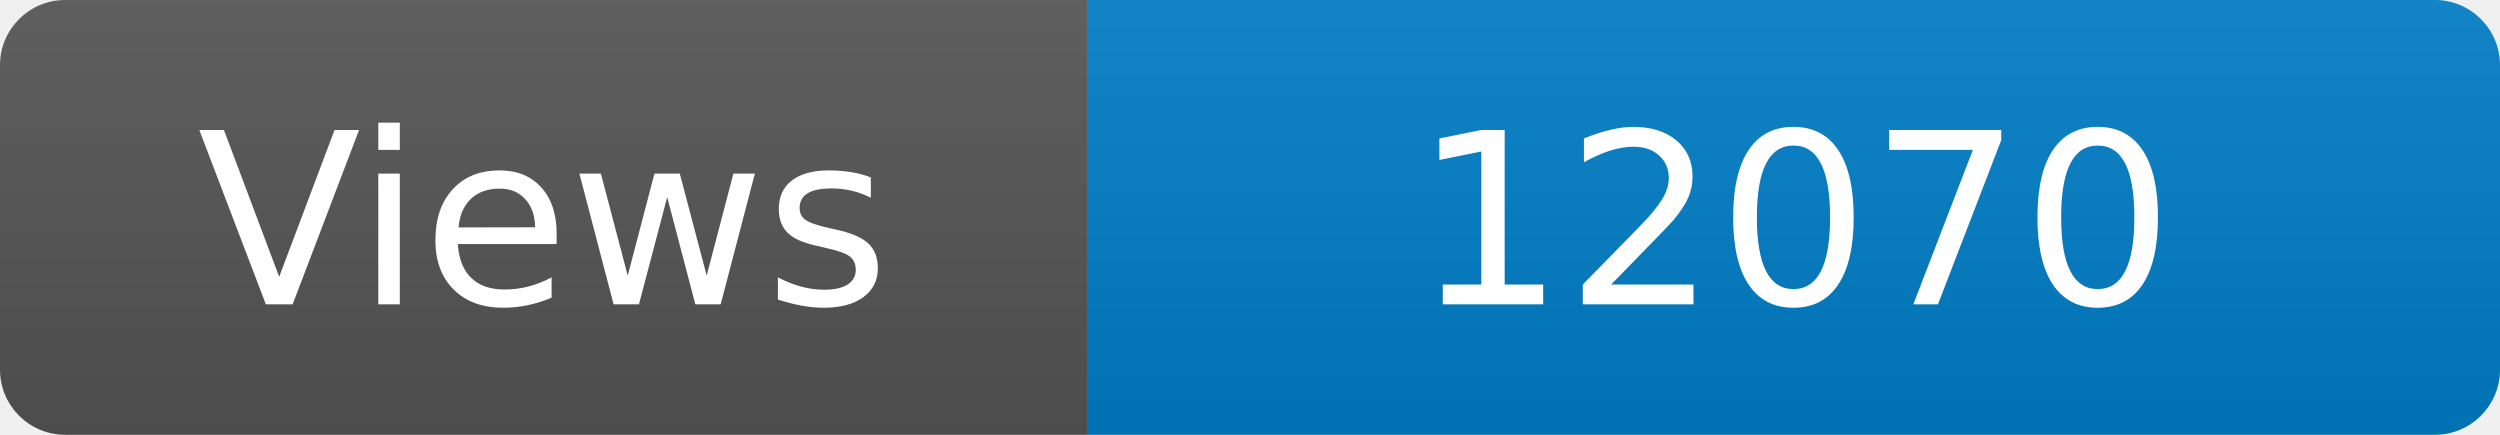
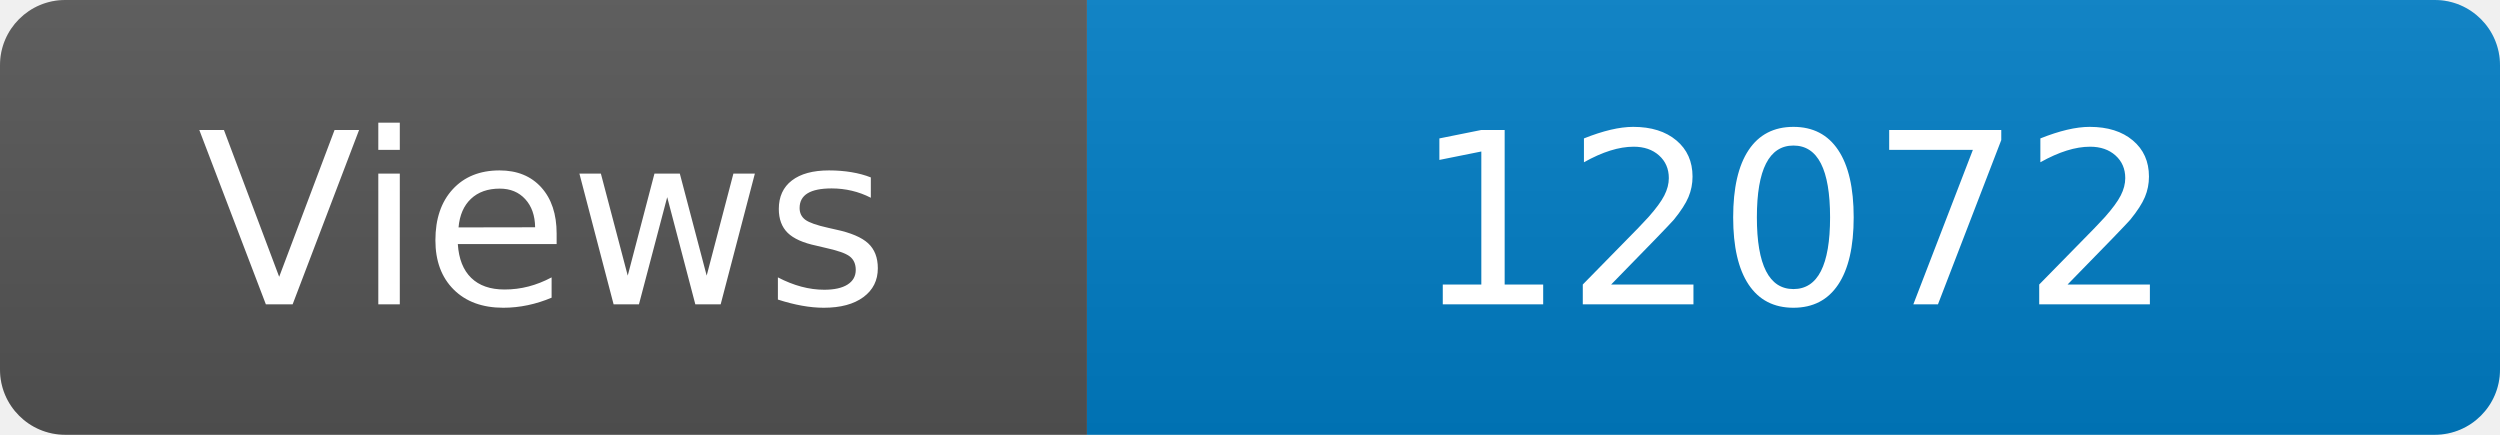
<svg xmlns="http://www.w3.org/2000/svg" width="115" height="20" role="img" aria-label="Maintained?: yes">
  <linearGradient id="s" x2="0" y2="100%">
    <stop offset="0" stop-color="#bbb" stop-opacity=".1" />
    <stop offset="1" stop-opacity=".1" />
  </linearGradient>
  <clipPath id="r">
    <rect width="115" height="20" rx="3" fill="#fff" />
  </clipPath>
  <g clip-path="url(#r)">
    <rect width="50" height="20" fill="#555" />
    <rect x="50" width="160" height="20" fill="#007ec6" />
    <rect width="115" height="20" fill="url(#s)" />
  </g>
  <g fill="#fff" text-anchor="middle" font-family="Verdana,Geneva,DejaVu Sans,sans-serif" font-size="110">
    <text x="250" y="140" transform="scale(.1)" fill="#fff">Views</text>
-     <text x="825" y="140" transform="scale(.1)" fill="#fff">12070</text>
+     <text x="825" y="140" transform="scale(.1)" fill="#fff">12072</text>
  </g>
</svg>
